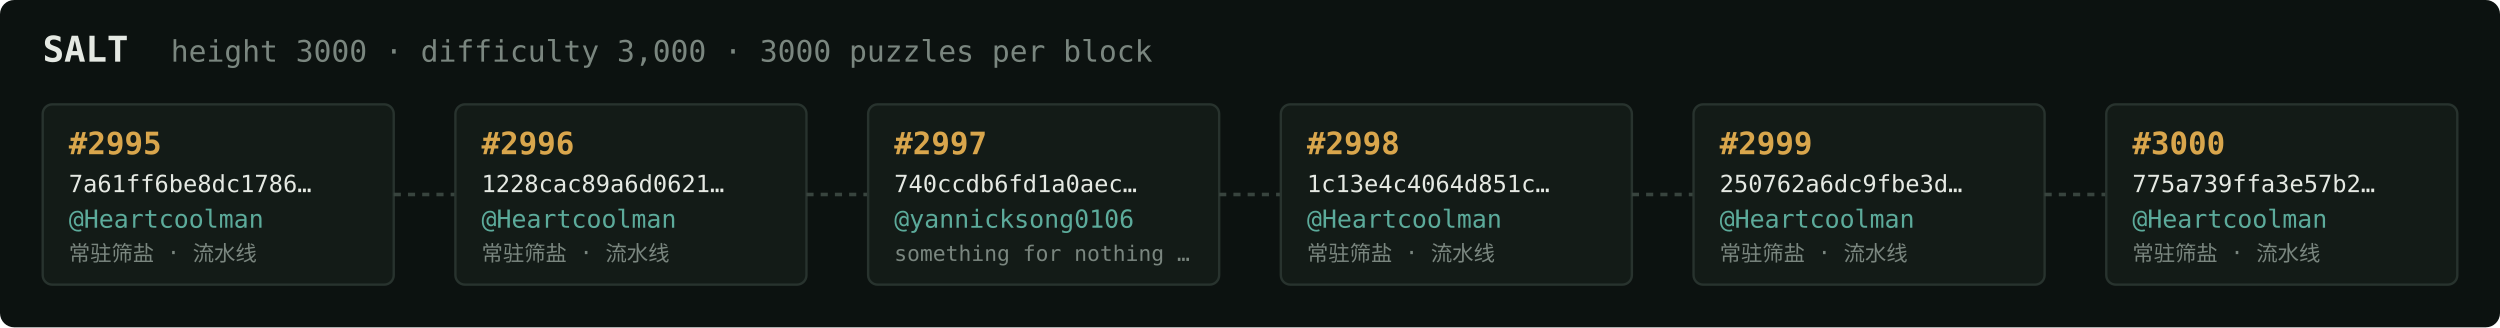
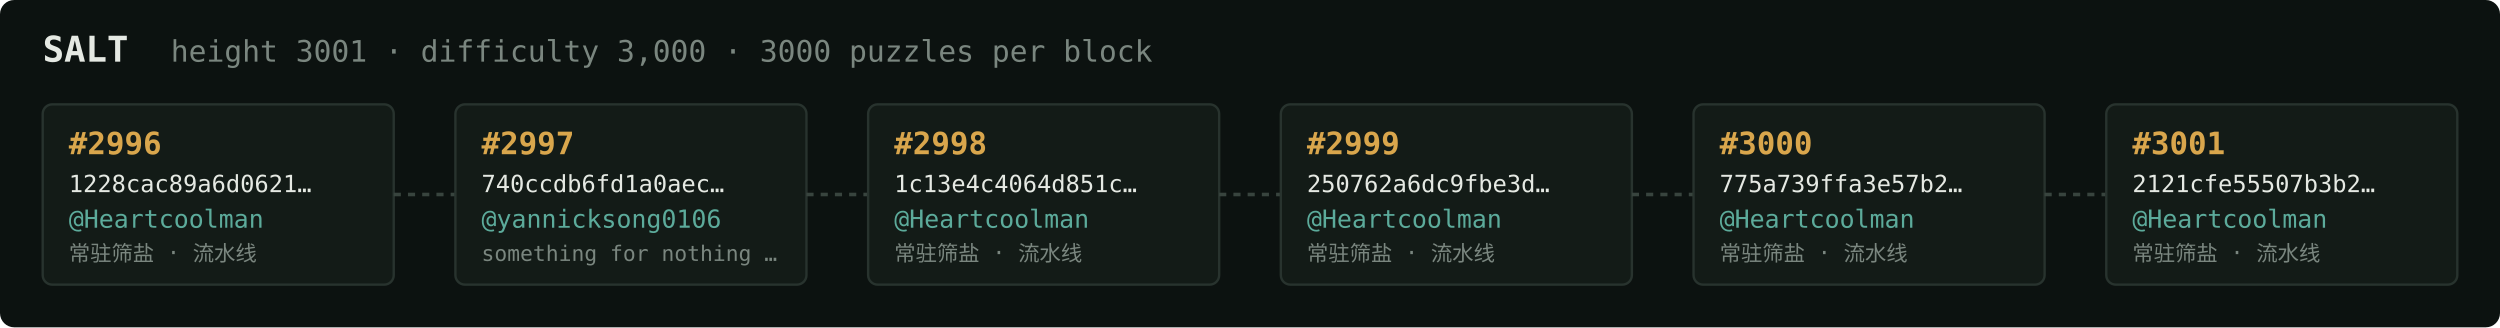
<svg xmlns="http://www.w3.org/2000/svg" width="1054" height="138" viewBox="0 0 1054 138" font-family="ui-monospace,SFMono-Regular,Menlo,monospace">
  <rect fill="#0c1210" width="1054" height="138" rx="6" />
  <text x="18" y="26" fill="#e5e9e3" font-size="15" font-weight="700">SALT</text>
-   <text x="72" y="26" fill="#7a867f" font-size="12.5">height 3000 · difficulty 3,000 · 3000 puzzles per block</text>
+   <text x="72" y="26" fill="#7a867f" font-size="12.5">height 3001 · difficulty 3,000 · 3000 puzzles per block</text>
  <rect x="18" y="44" width="148" height="76" rx="4" fill="#131b17" stroke="#28332e" stroke-width="1" />
-   <text x="29" y="65" fill="#d9a64c" font-size="13" font-weight="700">#2995</text>
-   <text x="29" y="81" fill="#e5e9e3" font-size="10">7a61ff6be8dc1786…</text>
+   <text x="29" y="65" fill="#d9a64c" font-size="13" font-weight="700">#2996</text>
+   <text x="29" y="81" fill="#e5e9e3" font-size="10">1228cac89a6d0621…</text>
  <text x="29" y="96" fill="#5cab9b" font-size="10.5">@Heartcoolman</text>
  <text x="29" y="110" fill="#7a867f" font-size="9">常驻筛盐 · 流水线</text>
  <line x1="166" y1="82.0" x2="192" y2="82.0" stroke="#38443e" stroke-width="1.5" stroke-dasharray="3 3" />
  <rect x="192" y="44" width="148" height="76" rx="4" fill="#131b17" stroke="#28332e" stroke-width="1" />
-   <text x="203" y="65" fill="#d9a64c" font-size="13" font-weight="700">#2996</text>
-   <text x="203" y="81" fill="#e5e9e3" font-size="10">1228cac89a6d0621…</text>
-   <text x="203" y="96" fill="#5cab9b" font-size="10.5">@Heartcoolman</text>
-   <text x="203" y="110" fill="#7a867f" font-size="9">常驻筛盐 · 流水线</text>
+   <text x="203" y="65" fill="#d9a64c" font-size="13" font-weight="700">#2997</text>
+   <text x="203" y="81" fill="#e5e9e3" font-size="10">740ccdb6fd1a0aec…</text>
+   <text x="203" y="96" fill="#5cab9b" font-size="10.5">@yannicksong0106</text>
+   <text x="203" y="110" fill="#7a867f" font-size="9">something for nothing …</text>
  <line x1="340" y1="82.0" x2="366" y2="82.0" stroke="#38443e" stroke-width="1.5" stroke-dasharray="3 3" />
  <rect x="366" y="44" width="148" height="76" rx="4" fill="#131b17" stroke="#28332e" stroke-width="1" />
-   <text x="377" y="65" fill="#d9a64c" font-size="13" font-weight="700">#2997</text>
-   <text x="377" y="81" fill="#e5e9e3" font-size="10">740ccdb6fd1a0aec…</text>
-   <text x="377" y="96" fill="#5cab9b" font-size="10.5">@yannicksong0106</text>
-   <text x="377" y="110" fill="#7a867f" font-size="9">something for nothing …</text>
+   <text x="377" y="65" fill="#d9a64c" font-size="13" font-weight="700">#2998</text>
+   <text x="377" y="81" fill="#e5e9e3" font-size="10">1c13e4c4064d851c…</text>
+   <text x="377" y="96" fill="#5cab9b" font-size="10.5">@Heartcoolman</text>
+   <text x="377" y="110" fill="#7a867f" font-size="9">常驻筛盐 · 流水线</text>
  <line x1="514" y1="82.0" x2="540" y2="82.0" stroke="#38443e" stroke-width="1.5" stroke-dasharray="3 3" />
  <rect x="540" y="44" width="148" height="76" rx="4" fill="#131b17" stroke="#28332e" stroke-width="1" />
-   <text x="551" y="65" fill="#d9a64c" font-size="13" font-weight="700">#2998</text>
-   <text x="551" y="81" fill="#e5e9e3" font-size="10">1c13e4c4064d851c…</text>
+   <text x="551" y="65" fill="#d9a64c" font-size="13" font-weight="700">#2999</text>
+   <text x="551" y="81" fill="#e5e9e3" font-size="10">250762a6dc9fbe3d…</text>
  <text x="551" y="96" fill="#5cab9b" font-size="10.5">@Heartcoolman</text>
  <text x="551" y="110" fill="#7a867f" font-size="9">常驻筛盐 · 流水线</text>
  <line x1="688" y1="82.0" x2="714" y2="82.0" stroke="#38443e" stroke-width="1.5" stroke-dasharray="3 3" />
  <rect x="714" y="44" width="148" height="76" rx="4" fill="#131b17" stroke="#28332e" stroke-width="1" />
-   <text x="725" y="65" fill="#d9a64c" font-size="13" font-weight="700">#2999</text>
-   <text x="725" y="81" fill="#e5e9e3" font-size="10">250762a6dc9fbe3d…</text>
+   <text x="725" y="65" fill="#d9a64c" font-size="13" font-weight="700">#3000</text>
+   <text x="725" y="81" fill="#e5e9e3" font-size="10">775a739ffa3e57b2…</text>
  <text x="725" y="96" fill="#5cab9b" font-size="10.5">@Heartcoolman</text>
  <text x="725" y="110" fill="#7a867f" font-size="9">常驻筛盐 · 流水线</text>
  <line x1="862" y1="82.0" x2="888" y2="82.0" stroke="#38443e" stroke-width="1.5" stroke-dasharray="3 3" />
  <rect x="888" y="44" width="148" height="76" rx="4" fill="#131b17" stroke="#28332e" stroke-width="1" />
-   <text x="899" y="65" fill="#d9a64c" font-size="13" font-weight="700">#3000</text>
-   <text x="899" y="81" fill="#e5e9e3" font-size="10">775a739ffa3e57b2…</text>
+   <text x="899" y="65" fill="#d9a64c" font-size="13" font-weight="700">#3001</text>
+   <text x="899" y="81" fill="#e5e9e3" font-size="10">2121cfe55507b3b2…</text>
  <text x="899" y="96" fill="#5cab9b" font-size="10.5">@Heartcoolman</text>
  <text x="899" y="110" fill="#7a867f" font-size="9">常驻筛盐 · 流水线</text>
</svg>
